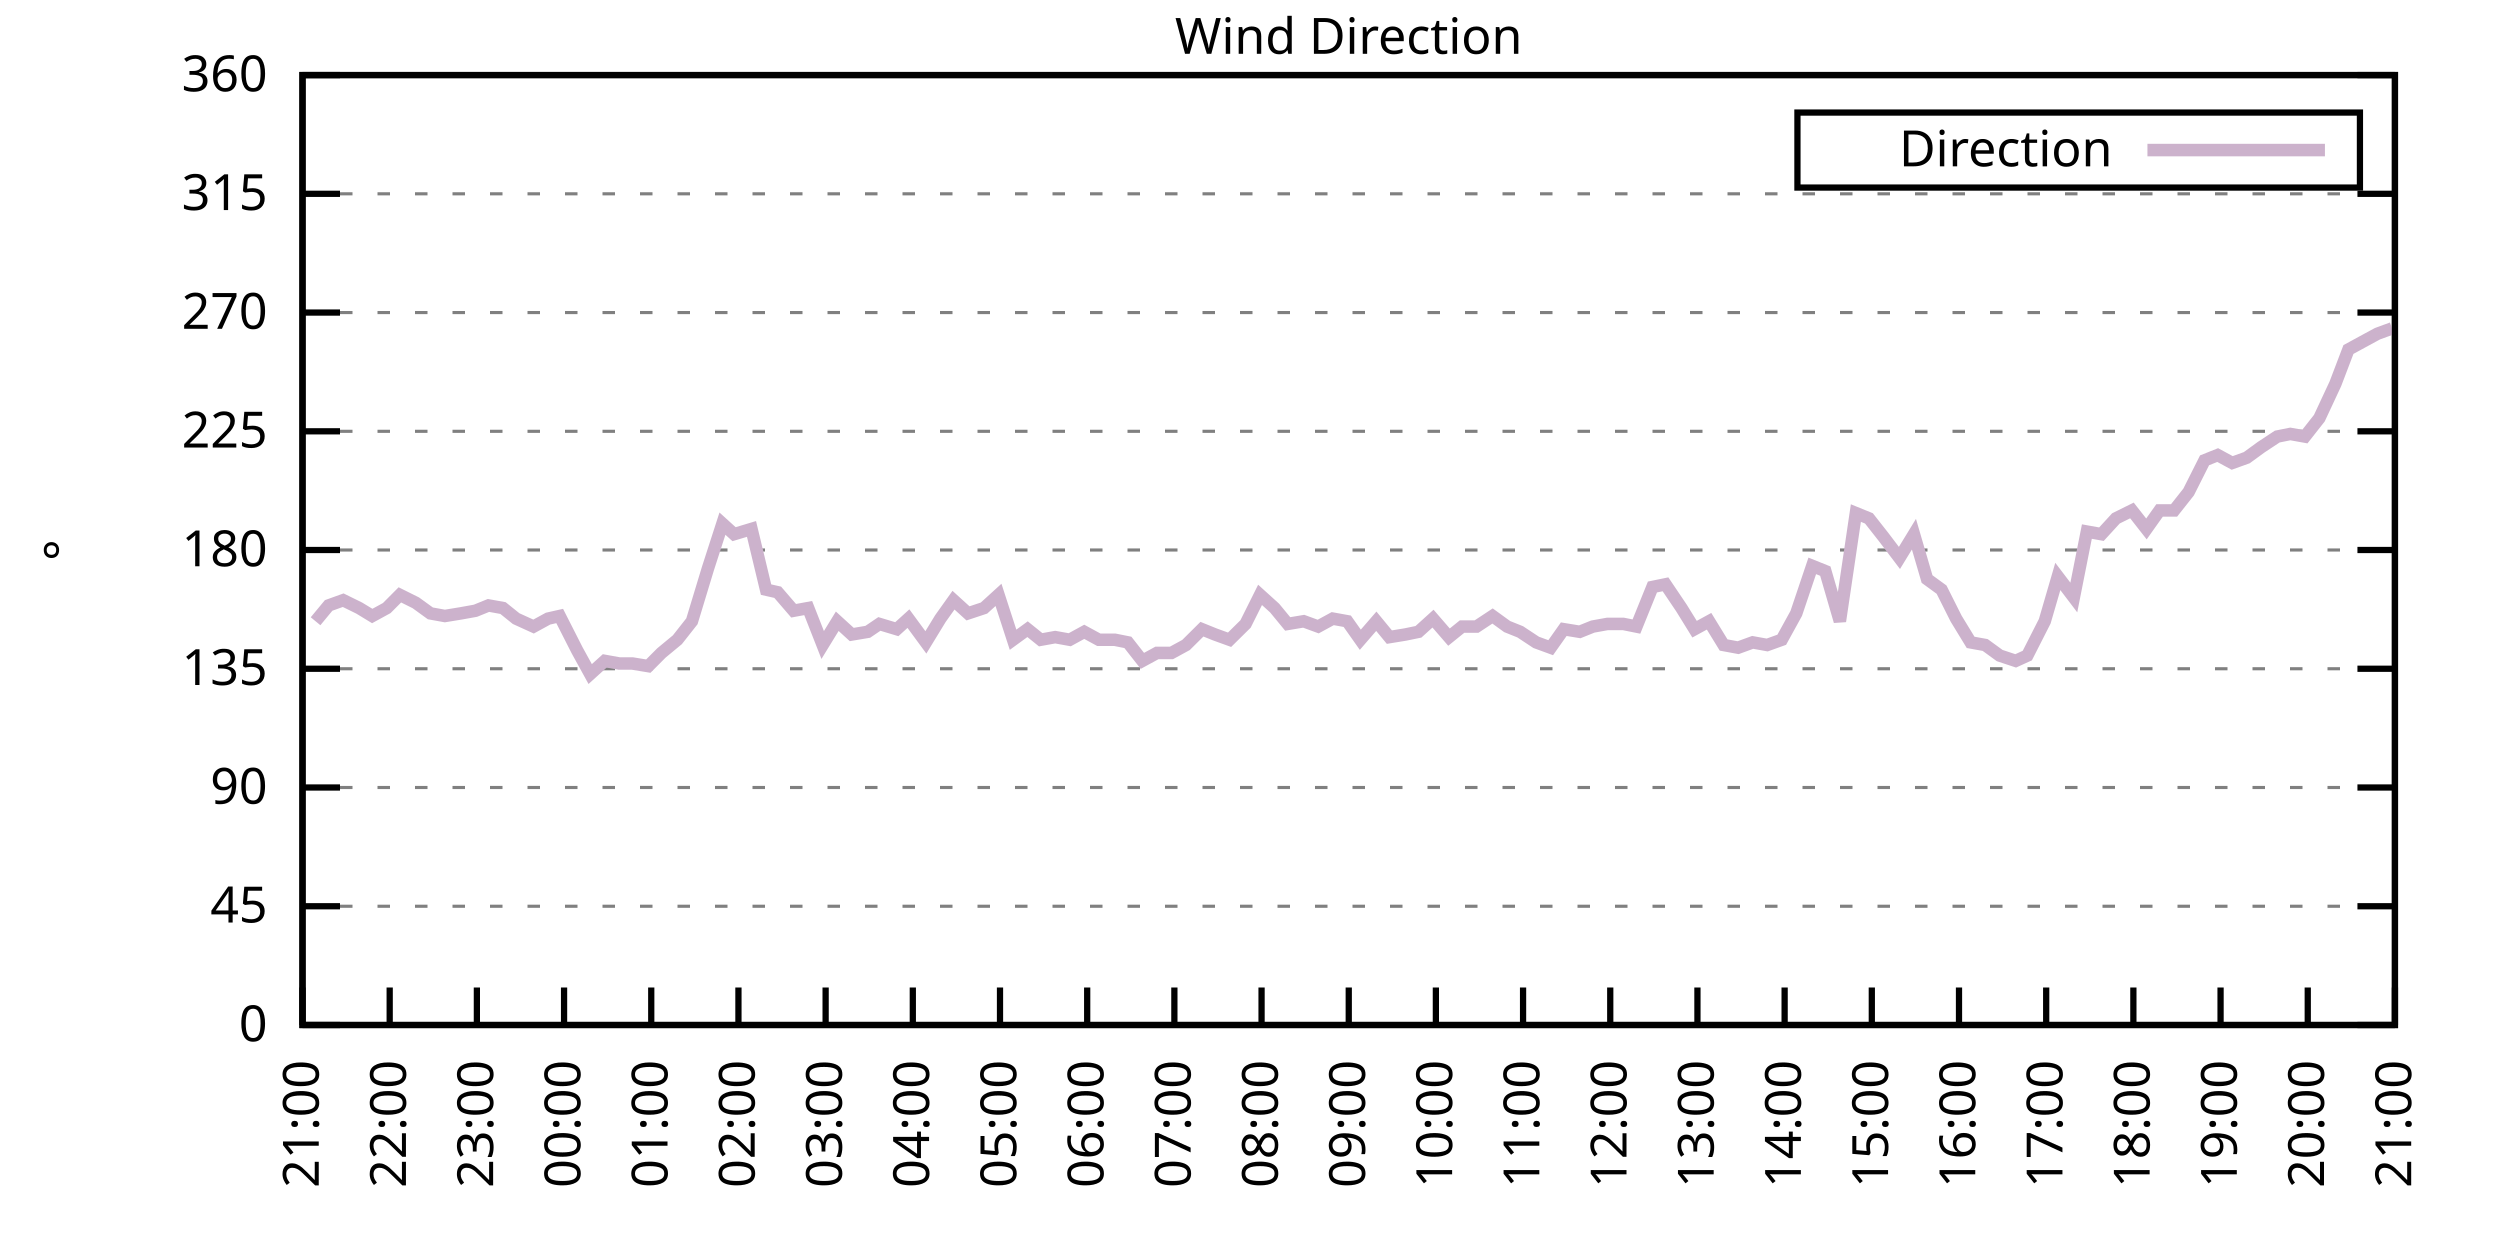
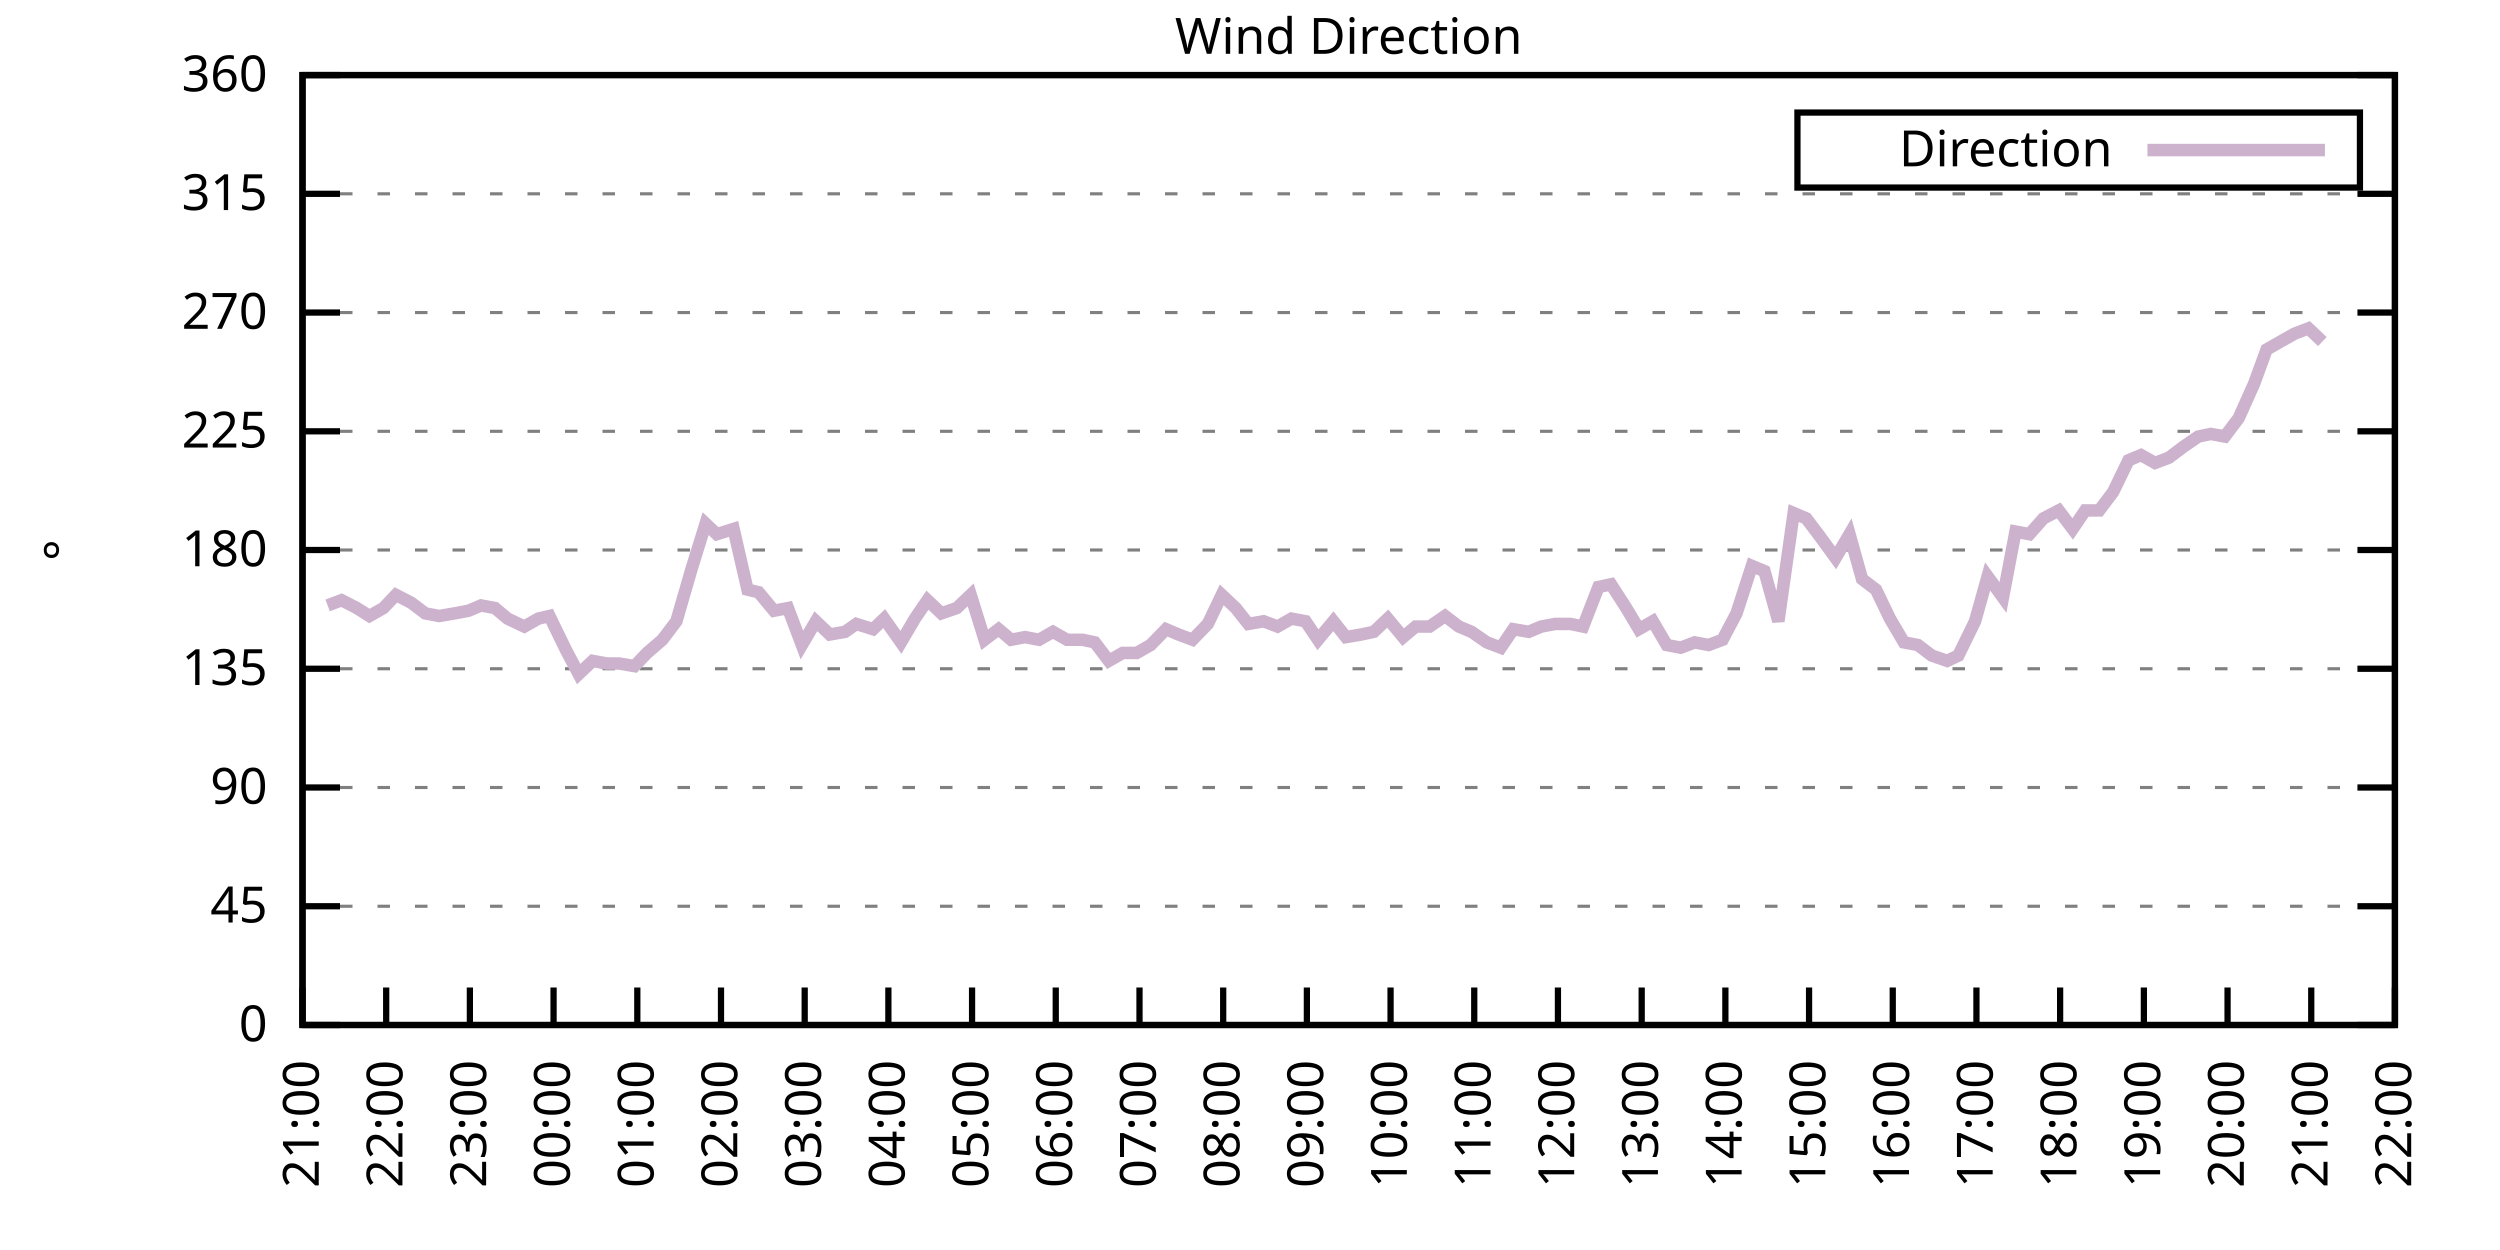
<svg xmlns="http://www.w3.org/2000/svg" xmlns:xlink="http://www.w3.org/1999/xlink" width="400" height="200" viewBox="0 0 400 200">
  <g id="gnuplot_canvas">
    <rect x="0" y="0" width="400" height="200" fill="none" />
    <defs>
      <circle id="gpDot" r="0.5" stroke-width="0.5" stroke="currentColor" />
      <path id="gpPt0" stroke-width="0.333" stroke="currentColor" d="M-1,0 h2 M0,-1 v2" />
      <path id="gpPt1" stroke-width="0.333" stroke="currentColor" d="M-1,-1 L1,1 M1,-1 L-1,1" />
      <path id="gpPt2" stroke-width="0.333" stroke="currentColor" d="M-1,0 L1,0 M0,-1 L0,1 M-1,-1 L1,1 M-1,1 L1,-1" />
      <rect id="gpPt3" stroke-width="0.333" stroke="currentColor" x="-1" y="-1" width="2" height="2" />
      <rect id="gpPt4" stroke-width="0.333" stroke="currentColor" fill="currentColor" x="-1" y="-1" width="2" height="2" />
      <circle id="gpPt5" stroke-width="0.333" stroke="currentColor" cx="0" cy="0" r="1" />
      <use xlink:href="#gpPt5" id="gpPt6" fill="currentColor" stroke="none" />
      <path id="gpPt7" stroke-width="0.333" stroke="currentColor" d="M0,-1.33 L-1.33,0.67 L1.33,0.67 z" />
      <use xlink:href="#gpPt7" id="gpPt8" fill="currentColor" stroke="none" />
      <use xlink:href="#gpPt7" id="gpPt9" stroke="currentColor" transform="rotate(180)" />
      <use xlink:href="#gpPt9" id="gpPt10" fill="currentColor" stroke="none" />
      <use xlink:href="#gpPt3" id="gpPt11" stroke="currentColor" transform="rotate(45)" />
      <use xlink:href="#gpPt11" id="gpPt12" fill="currentColor" stroke="none" />
      <path id="gpPt13" stroke-width="0.333" stroke="currentColor" d="M0,1.330 L1.265,0.411 L0.782,-1.067 L-0.782,-1.076 L-1.265,0.411 z" />
      <use xlink:href="#gpPt13" id="gpPt14" fill="currentColor" stroke="none" />
      <filter id="textbox" filterUnits="objectBoundingBox" x="0" y="0" height="1" width="1">
        <feFlood flood-color="white" flood-opacity="1" result="bgnd" />
        <feComposite in="SourceGraphic" in2="bgnd" operator="atop" />
      </filter>
      <filter id="greybox" filterUnits="objectBoundingBox" x="0" y="0" height="1" width="1">
        <feFlood flood-color="lightgrey" flood-opacity="1" result="grey" />
        <feComposite in="SourceGraphic" in2="grey" operator="atop" />
      </filter>
    </defs>
    <g fill="none" color="white" stroke="currentColor" stroke-width="1.00" stroke-linecap="butt" stroke-linejoin="miter">
</g>
    <g fill="none" color="black" stroke="currentColor" stroke-width="1.00" stroke-linecap="butt" stroke-linejoin="miter">
      <g stroke="none" shape-rendering="crispEdges">
        <polygon fill="rgb(255, 255, 255)" points="48.40,164.00 383.18,164.00 383.18,12.02 48.40,12.02 " />
      </g>
    </g>
    <g fill="none" color="black" stroke="currentColor" stroke-width="1.00" stroke-linecap="butt" stroke-linejoin="miter">
</g>
    <g fill="none" color="black" stroke="black" stroke-width="0.50" stroke-linecap="butt" stroke-linejoin="miter">
</g>
    <g fill="none" color="gray" stroke="currentColor" stroke-width="0.50" stroke-linecap="butt" stroke-linejoin="miter">
      <path stroke="gray" stroke-dasharray="2,4" class="gridline" d="M48.40,164.00 L383.19,164.00  " />
    </g>
    <g fill="none" color="gray" stroke="gray" stroke-width="1.00" stroke-linecap="butt" stroke-linejoin="miter">
</g>
    <g fill="none" color="black" stroke="currentColor" stroke-width="1.00" stroke-linecap="butt" stroke-linejoin="miter">
      <path stroke="black" d="M48.40,164.00 L54.40,164.00 M383.19,164.00 L377.19,164.00  " />
      <g transform="translate(42.80,166.60)" stroke="none" fill="black" font-family="Sans" font-size="8.00" text-anchor="end">
        <text>
          <tspan font-family="Sans"> 0</tspan>
        </text>
      </g>
    </g>
    <g fill="none" color="black" stroke="currentColor" stroke-width="1.00" stroke-linecap="butt" stroke-linejoin="miter">
</g>
    <g fill="none" color="black" stroke="black" stroke-width="0.50" stroke-linecap="butt" stroke-linejoin="miter">
</g>
    <g fill="none" color="gray" stroke="currentColor" stroke-width="0.50" stroke-linecap="butt" stroke-linejoin="miter">
      <path stroke="gray" stroke-dasharray="2,4" class="gridline" d="M48.40,145.00 L383.19,145.00  " />
    </g>
    <g fill="none" color="gray" stroke="gray" stroke-width="1.00" stroke-linecap="butt" stroke-linejoin="miter">
</g>
    <g fill="none" color="black" stroke="currentColor" stroke-width="1.00" stroke-linecap="butt" stroke-linejoin="miter">
      <path stroke="black" d="M48.40,145.00 L54.40,145.00 M383.19,145.00 L377.19,145.00  " />
      <g transform="translate(42.80,147.60)" stroke="none" fill="black" font-family="Sans" font-size="8.00" text-anchor="end">
        <text>
          <tspan font-family="Sans"> 45</tspan>
        </text>
      </g>
    </g>
    <g fill="none" color="black" stroke="currentColor" stroke-width="1.00" stroke-linecap="butt" stroke-linejoin="miter">
</g>
    <g fill="none" color="black" stroke="black" stroke-width="0.50" stroke-linecap="butt" stroke-linejoin="miter">
</g>
    <g fill="none" color="gray" stroke="currentColor" stroke-width="0.50" stroke-linecap="butt" stroke-linejoin="miter">
      <path stroke="gray" stroke-dasharray="2,4" class="gridline" d="M48.40,126.00 L383.19,126.00  " />
    </g>
    <g fill="none" color="gray" stroke="gray" stroke-width="1.00" stroke-linecap="butt" stroke-linejoin="miter">
</g>
    <g fill="none" color="black" stroke="currentColor" stroke-width="1.00" stroke-linecap="butt" stroke-linejoin="miter">
      <path stroke="black" d="M48.40,126.00 L54.40,126.00 M383.19,126.00 L377.19,126.00  " />
      <g transform="translate(42.80,128.60)" stroke="none" fill="black" font-family="Sans" font-size="8.00" text-anchor="end">
        <text>
          <tspan font-family="Sans"> 90</tspan>
        </text>
      </g>
    </g>
    <g fill="none" color="black" stroke="currentColor" stroke-width="1.00" stroke-linecap="butt" stroke-linejoin="miter">
</g>
    <g fill="none" color="black" stroke="black" stroke-width="0.50" stroke-linecap="butt" stroke-linejoin="miter">
</g>
    <g fill="none" color="gray" stroke="currentColor" stroke-width="0.50" stroke-linecap="butt" stroke-linejoin="miter">
      <path stroke="gray" stroke-dasharray="2,4" class="gridline" d="M48.40,107.00 L383.19,107.00  " />
    </g>
    <g fill="none" color="gray" stroke="gray" stroke-width="1.00" stroke-linecap="butt" stroke-linejoin="miter">
</g>
    <g fill="none" color="black" stroke="currentColor" stroke-width="1.00" stroke-linecap="butt" stroke-linejoin="miter">
      <path stroke="black" d="M48.40,107.00 L54.40,107.00 M383.19,107.00 L377.19,107.00  " />
      <g transform="translate(42.80,109.60)" stroke="none" fill="black" font-family="Sans" font-size="8.00" text-anchor="end">
        <text>
          <tspan font-family="Sans"> 135</tspan>
        </text>
      </g>
    </g>
    <g fill="none" color="black" stroke="currentColor" stroke-width="1.00" stroke-linecap="butt" stroke-linejoin="miter">
</g>
    <g fill="none" color="black" stroke="black" stroke-width="0.50" stroke-linecap="butt" stroke-linejoin="miter">
</g>
    <g fill="none" color="gray" stroke="currentColor" stroke-width="0.50" stroke-linecap="butt" stroke-linejoin="miter">
      <path stroke="gray" stroke-dasharray="2,4" class="gridline" d="M48.40,88.00 L383.19,88.00  " />
    </g>
    <g fill="none" color="gray" stroke="gray" stroke-width="1.00" stroke-linecap="butt" stroke-linejoin="miter">
</g>
    <g fill="none" color="black" stroke="currentColor" stroke-width="1.00" stroke-linecap="butt" stroke-linejoin="miter">
      <path stroke="black" d="M48.40,88.00 L54.40,88.00 M383.19,88.00 L377.19,88.00  " />
      <g transform="translate(42.80,90.60)" stroke="none" fill="black" font-family="Sans" font-size="8.00" text-anchor="end">
        <text>
          <tspan font-family="Sans"> 180</tspan>
        </text>
      </g>
    </g>
    <g fill="none" color="black" stroke="currentColor" stroke-width="1.00" stroke-linecap="butt" stroke-linejoin="miter">
</g>
    <g fill="none" color="black" stroke="black" stroke-width="0.50" stroke-linecap="butt" stroke-linejoin="miter">
</g>
    <g fill="none" color="gray" stroke="currentColor" stroke-width="0.50" stroke-linecap="butt" stroke-linejoin="miter">
      <path stroke="gray" stroke-dasharray="2,4" class="gridline" d="M48.40,69.01 L383.19,69.01  " />
    </g>
    <g fill="none" color="gray" stroke="gray" stroke-width="1.00" stroke-linecap="butt" stroke-linejoin="miter">
</g>
    <g fill="none" color="black" stroke="currentColor" stroke-width="1.00" stroke-linecap="butt" stroke-linejoin="miter">
      <path stroke="black" d="M48.40,69.01 L54.40,69.01 M383.19,69.01 L377.19,69.01  " />
      <g transform="translate(42.80,71.61)" stroke="none" fill="black" font-family="Sans" font-size="8.00" text-anchor="end">
        <text>
          <tspan font-family="Sans"> 225</tspan>
        </text>
      </g>
    </g>
    <g fill="none" color="black" stroke="currentColor" stroke-width="1.00" stroke-linecap="butt" stroke-linejoin="miter">
</g>
    <g fill="none" color="black" stroke="black" stroke-width="0.50" stroke-linecap="butt" stroke-linejoin="miter">
</g>
    <g fill="none" color="gray" stroke="currentColor" stroke-width="0.50" stroke-linecap="butt" stroke-linejoin="miter">
      <path stroke="gray" stroke-dasharray="2,4" class="gridline" d="M48.40,50.01 L383.19,50.01  " />
    </g>
    <g fill="none" color="gray" stroke="gray" stroke-width="1.00" stroke-linecap="butt" stroke-linejoin="miter">
</g>
    <g fill="none" color="black" stroke="currentColor" stroke-width="1.00" stroke-linecap="butt" stroke-linejoin="miter">
      <path stroke="black" d="M48.40,50.01 L54.40,50.01 M383.19,50.01 L377.19,50.01  " />
      <g transform="translate(42.80,52.61)" stroke="none" fill="black" font-family="Sans" font-size="8.00" text-anchor="end">
        <text>
          <tspan font-family="Sans"> 270</tspan>
        </text>
      </g>
    </g>
    <g fill="none" color="black" stroke="currentColor" stroke-width="1.00" stroke-linecap="butt" stroke-linejoin="miter">
</g>
    <g fill="none" color="black" stroke="black" stroke-width="0.50" stroke-linecap="butt" stroke-linejoin="miter">
</g>
    <g fill="none" color="gray" stroke="currentColor" stroke-width="0.50" stroke-linecap="butt" stroke-linejoin="miter">
      <path stroke="gray" stroke-dasharray="2,4" class="gridline" d="M48.40,31.01 L383.19,31.01  " />
    </g>
    <g fill="none" color="gray" stroke="gray" stroke-width="1.00" stroke-linecap="butt" stroke-linejoin="miter">
</g>
    <g fill="none" color="black" stroke="currentColor" stroke-width="1.00" stroke-linecap="butt" stroke-linejoin="miter">
      <path stroke="black" d="M48.40,31.01 L54.40,31.01 M383.19,31.01 L377.19,31.01  " />
      <g transform="translate(42.80,33.61)" stroke="none" fill="black" font-family="Sans" font-size="8.00" text-anchor="end">
        <text>
          <tspan font-family="Sans"> 315</tspan>
        </text>
      </g>
    </g>
    <g fill="none" color="black" stroke="currentColor" stroke-width="1.00" stroke-linecap="butt" stroke-linejoin="miter">
</g>
    <g fill="none" color="black" stroke="black" stroke-width="0.50" stroke-linecap="butt" stroke-linejoin="miter">
</g>
    <g fill="none" color="gray" stroke="currentColor" stroke-width="0.50" stroke-linecap="butt" stroke-linejoin="miter">
      <path stroke="gray" stroke-dasharray="2,4" class="gridline" d="M48.40,12.01 L383.19,12.01  " />
    </g>
    <g fill="none" color="gray" stroke="gray" stroke-width="1.00" stroke-linecap="butt" stroke-linejoin="miter">
</g>
    <g fill="none" color="black" stroke="currentColor" stroke-width="1.00" stroke-linecap="butt" stroke-linejoin="miter">
      <path stroke="black" d="M48.40,12.01 L54.40,12.01 M383.19,12.01 L377.19,12.01  " />
      <g transform="translate(42.80,14.61)" stroke="none" fill="black" font-family="Sans" font-size="8.00" text-anchor="end">
        <text>
          <tspan font-family="Sans"> 360</tspan>
        </text>
      </g>
    </g>
    <g fill="none" color="black" stroke="currentColor" stroke-width="1.00" stroke-linecap="butt" stroke-linejoin="miter">
      <path stroke="black" d="M48.40,164.00 L48.40,158.00  " />
      <g transform="translate(51.00,169.60) rotate(270.00)" stroke="none" fill="black" font-family="Sans" font-size="8.00" text-anchor="end">
        <text>
          <tspan font-family="Sans">21:00</tspan>
        </text>
      </g>
    </g>
    <g fill="none" color="black" stroke="currentColor" stroke-width="1.00" stroke-linecap="butt" stroke-linejoin="miter">
-       <path stroke="black" d="M62.35,164.00 L62.35,158.00  " />
-       <g transform="translate(64.95,169.60) rotate(270.00)" stroke="none" fill="black" font-family="Sans" font-size="8.00" text-anchor="end">
+       <path stroke="black" d="M61.79,164.00 L61.79,158.00  " />
+       <g transform="translate(64.39,169.60) rotate(270.00)" stroke="none" fill="black" font-family="Sans" font-size="8.00" text-anchor="end">
        <text>
          <tspan font-family="Sans">22:00</tspan>
        </text>
      </g>
    </g>
    <g fill="none" color="black" stroke="currentColor" stroke-width="1.00" stroke-linecap="butt" stroke-linejoin="miter">
-       <path stroke="black" d="M76.30,164.00 L76.30,158.00  " />
-       <g transform="translate(78.90,169.60) rotate(270.00)" stroke="none" fill="black" font-family="Sans" font-size="8.00" text-anchor="end">
+       <path stroke="black" d="M75.18,164.00 L75.18,158.00  " />
+       <g transform="translate(77.78,169.60) rotate(270.00)" stroke="none" fill="black" font-family="Sans" font-size="8.00" text-anchor="end">
        <text>
          <tspan font-family="Sans">23:00</tspan>
        </text>
      </g>
    </g>
    <g fill="none" color="black" stroke="currentColor" stroke-width="1.00" stroke-linecap="butt" stroke-linejoin="miter">
-       <path stroke="black" d="M90.25,164.00 L90.25,158.00  " />
-       <g transform="translate(92.85,169.60) rotate(270.00)" stroke="none" fill="black" font-family="Sans" font-size="8.00" text-anchor="end">
+       <path stroke="black" d="M88.57,164.00 L88.57,158.00  " />
+       <g transform="translate(91.17,169.60) rotate(270.00)" stroke="none" fill="black" font-family="Sans" font-size="8.00" text-anchor="end">
        <text>
          <tspan font-family="Sans">00:00</tspan>
        </text>
      </g>
    </g>
    <g fill="none" color="black" stroke="currentColor" stroke-width="1.00" stroke-linecap="butt" stroke-linejoin="miter">
-       <path stroke="black" d="M104.20,164.00 L104.20,158.00  " />
-       <g transform="translate(106.80,169.60) rotate(270.00)" stroke="none" fill="black" font-family="Sans" font-size="8.00" text-anchor="end">
+       <path stroke="black" d="M101.97,164.00 L101.97,158.00  " />
+       <g transform="translate(104.57,169.60) rotate(270.00)" stroke="none" fill="black" font-family="Sans" font-size="8.00" text-anchor="end">
        <text>
          <tspan font-family="Sans">01:00</tspan>
        </text>
      </g>
    </g>
    <g fill="none" color="black" stroke="currentColor" stroke-width="1.00" stroke-linecap="butt" stroke-linejoin="miter">
-       <path stroke="black" d="M118.15,164.00 L118.15,158.00  " />
-       <g transform="translate(120.75,169.60) rotate(270.00)" stroke="none" fill="black" font-family="Sans" font-size="8.00" text-anchor="end">
+       <path stroke="black" d="M115.36,164.00 L115.36,158.00  " />
+       <g transform="translate(117.96,169.60) rotate(270.00)" stroke="none" fill="black" font-family="Sans" font-size="8.00" text-anchor="end">
        <text>
          <tspan font-family="Sans">02:00</tspan>
        </text>
      </g>
    </g>
    <g fill="none" color="black" stroke="currentColor" stroke-width="1.00" stroke-linecap="butt" stroke-linejoin="miter">
-       <path stroke="black" d="M132.10,164.00 L132.10,158.00  " />
-       <g transform="translate(134.70,169.60) rotate(270.00)" stroke="none" fill="black" font-family="Sans" font-size="8.00" text-anchor="end">
+       <path stroke="black" d="M128.75,164.00 L128.75,158.00  " />
+       <g transform="translate(131.35,169.60) rotate(270.00)" stroke="none" fill="black" font-family="Sans" font-size="8.00" text-anchor="end">
        <text>
          <tspan font-family="Sans">03:00</tspan>
        </text>
      </g>
    </g>
    <g fill="none" color="black" stroke="currentColor" stroke-width="1.00" stroke-linecap="butt" stroke-linejoin="miter">
-       <path stroke="black" d="M146.05,164.00 L146.05,158.00  " />
-       <g transform="translate(148.65,169.60) rotate(270.00)" stroke="none" fill="black" font-family="Sans" font-size="8.00" text-anchor="end">
+       <path stroke="black" d="M142.14,164.00 L142.14,158.00  " />
+       <g transform="translate(144.74,169.60) rotate(270.00)" stroke="none" fill="black" font-family="Sans" font-size="8.00" text-anchor="end">
        <text>
          <tspan font-family="Sans">04:00</tspan>
        </text>
      </g>
    </g>
    <g fill="none" color="black" stroke="currentColor" stroke-width="1.00" stroke-linecap="butt" stroke-linejoin="miter">
-       <path stroke="black" d="M160.00,164.00 L160.00,158.00  " />
-       <g transform="translate(162.60,169.60) rotate(270.00)" stroke="none" fill="black" font-family="Sans" font-size="8.00" text-anchor="end">
+       <path stroke="black" d="M155.53,164.00 L155.53,158.00  " />
+       <g transform="translate(158.13,169.60) rotate(270.00)" stroke="none" fill="black" font-family="Sans" font-size="8.00" text-anchor="end">
        <text>
          <tspan font-family="Sans">05:00</tspan>
        </text>
      </g>
    </g>
    <g fill="none" color="black" stroke="currentColor" stroke-width="1.00" stroke-linecap="butt" stroke-linejoin="miter">
-       <path stroke="black" d="M173.95,164.00 L173.95,158.00  " />
-       <g transform="translate(176.55,169.60) rotate(270.00)" stroke="none" fill="black" font-family="Sans" font-size="8.00" text-anchor="end">
+       <path stroke="black" d="M168.92,164.00 L168.92,158.00  " />
+       <g transform="translate(171.52,169.60) rotate(270.00)" stroke="none" fill="black" font-family="Sans" font-size="8.00" text-anchor="end">
        <text>
          <tspan font-family="Sans">06:00</tspan>
        </text>
      </g>
    </g>
    <g fill="none" color="black" stroke="currentColor" stroke-width="1.00" stroke-linecap="butt" stroke-linejoin="miter">
-       <path stroke="black" d="M187.90,164.00 L187.90,158.00  " />
-       <g transform="translate(190.50,169.60) rotate(270.00)" stroke="none" fill="black" font-family="Sans" font-size="8.00" text-anchor="end">
+       <path stroke="black" d="M182.32,164.00 L182.32,158.00  " />
+       <g transform="translate(184.92,169.60) rotate(270.00)" stroke="none" fill="black" font-family="Sans" font-size="8.00" text-anchor="end">
        <text>
          <tspan font-family="Sans">07:00</tspan>
        </text>
      </g>
    </g>
    <g fill="none" color="black" stroke="currentColor" stroke-width="1.00" stroke-linecap="butt" stroke-linejoin="miter">
-       <path stroke="black" d="M201.85,164.00 L201.85,158.00  " />
-       <g transform="translate(204.45,169.60) rotate(270.00)" stroke="none" fill="black" font-family="Sans" font-size="8.00" text-anchor="end">
+       <path stroke="black" d="M195.71,164.00 L195.71,158.00  " />
+       <g transform="translate(198.31,169.60) rotate(270.00)" stroke="none" fill="black" font-family="Sans" font-size="8.00" text-anchor="end">
        <text>
          <tspan font-family="Sans">08:00</tspan>
        </text>
      </g>
    </g>
    <g fill="none" color="black" stroke="currentColor" stroke-width="1.00" stroke-linecap="butt" stroke-linejoin="miter">
-       <path stroke="black" d="M215.80,164.00 L215.80,158.00  " />
-       <g transform="translate(218.40,169.60) rotate(270.00)" stroke="none" fill="black" font-family="Sans" font-size="8.00" text-anchor="end">
+       <path stroke="black" d="M209.10,164.00 L209.10,158.00  " />
+       <g transform="translate(211.70,169.60) rotate(270.00)" stroke="none" fill="black" font-family="Sans" font-size="8.00" text-anchor="end">
        <text>
          <tspan font-family="Sans">09:00</tspan>
        </text>
      </g>
    </g>
    <g fill="none" color="black" stroke="currentColor" stroke-width="1.00" stroke-linecap="butt" stroke-linejoin="miter">
-       <path stroke="black" d="M229.74,164.00 L229.74,158.00  " />
-       <g transform="translate(232.34,169.60) rotate(270.00)" stroke="none" fill="black" font-family="Sans" font-size="8.00" text-anchor="end">
+       <path stroke="black" d="M222.49,164.00 L222.49,158.00  " />
+       <g transform="translate(225.09,169.60) rotate(270.00)" stroke="none" fill="black" font-family="Sans" font-size="8.00" text-anchor="end">
        <text>
          <tspan font-family="Sans">10:00</tspan>
        </text>
      </g>
    </g>
    <g fill="none" color="black" stroke="currentColor" stroke-width="1.00" stroke-linecap="butt" stroke-linejoin="miter">
-       <path stroke="black" d="M243.69,164.00 L243.69,158.00  " />
-       <g transform="translate(246.29,169.60) rotate(270.00)" stroke="none" fill="black" font-family="Sans" font-size="8.00" text-anchor="end">
+       <path stroke="black" d="M235.88,164.00 L235.88,158.00  " />
+       <g transform="translate(238.48,169.60) rotate(270.00)" stroke="none" fill="black" font-family="Sans" font-size="8.00" text-anchor="end">
        <text>
          <tspan font-family="Sans">11:00</tspan>
        </text>
      </g>
    </g>
    <g fill="none" color="black" stroke="currentColor" stroke-width="1.00" stroke-linecap="butt" stroke-linejoin="miter">
-       <path stroke="black" d="M257.64,164.00 L257.64,158.00  " />
-       <g transform="translate(260.24,169.60) rotate(270.00)" stroke="none" fill="black" font-family="Sans" font-size="8.00" text-anchor="end">
+       <path stroke="black" d="M249.27,164.00 L249.27,158.00  " />
+       <g transform="translate(251.87,169.60) rotate(270.00)" stroke="none" fill="black" font-family="Sans" font-size="8.00" text-anchor="end">
        <text>
          <tspan font-family="Sans">12:00</tspan>
        </text>
      </g>
    </g>
    <g fill="none" color="black" stroke="currentColor" stroke-width="1.00" stroke-linecap="butt" stroke-linejoin="miter">
-       <path stroke="black" d="M271.59,164.00 L271.59,158.00  " />
-       <g transform="translate(274.19,169.60) rotate(270.00)" stroke="none" fill="black" font-family="Sans" font-size="8.00" text-anchor="end">
+       <path stroke="black" d="M262.67,164.00 L262.67,158.00  " />
+       <g transform="translate(265.27,169.60) rotate(270.00)" stroke="none" fill="black" font-family="Sans" font-size="8.00" text-anchor="end">
        <text>
          <tspan font-family="Sans">13:00</tspan>
        </text>
      </g>
    </g>
    <g fill="none" color="black" stroke="currentColor" stroke-width="1.00" stroke-linecap="butt" stroke-linejoin="miter">
-       <path stroke="black" d="M285.54,164.00 L285.54,158.00  " />
-       <g transform="translate(288.14,169.60) rotate(270.00)" stroke="none" fill="black" font-family="Sans" font-size="8.00" text-anchor="end">
+       <path stroke="black" d="M276.06,164.00 L276.06,158.00  " />
+       <g transform="translate(278.66,169.60) rotate(270.00)" stroke="none" fill="black" font-family="Sans" font-size="8.00" text-anchor="end">
        <text>
          <tspan font-family="Sans">14:00</tspan>
        </text>
      </g>
    </g>
    <g fill="none" color="black" stroke="currentColor" stroke-width="1.00" stroke-linecap="butt" stroke-linejoin="miter">
-       <path stroke="black" d="M299.49,164.00 L299.49,158.00  " />
-       <g transform="translate(302.09,169.60) rotate(270.00)" stroke="none" fill="black" font-family="Sans" font-size="8.00" text-anchor="end">
+       <path stroke="black" d="M289.45,164.00 L289.45,158.00  " />
+       <g transform="translate(292.05,169.60) rotate(270.00)" stroke="none" fill="black" font-family="Sans" font-size="8.00" text-anchor="end">
        <text>
          <tspan font-family="Sans">15:00</tspan>
        </text>
      </g>
    </g>
    <g fill="none" color="black" stroke="currentColor" stroke-width="1.00" stroke-linecap="butt" stroke-linejoin="miter">
-       <path stroke="black" d="M313.44,164.00 L313.44,158.00  " />
-       <g transform="translate(316.04,169.60) rotate(270.00)" stroke="none" fill="black" font-family="Sans" font-size="8.00" text-anchor="end">
+       <path stroke="black" d="M302.84,164.00 L302.84,158.00  " />
+       <g transform="translate(305.44,169.60) rotate(270.00)" stroke="none" fill="black" font-family="Sans" font-size="8.00" text-anchor="end">
        <text>
          <tspan font-family="Sans">16:00</tspan>
        </text>
      </g>
    </g>
    <g fill="none" color="black" stroke="currentColor" stroke-width="1.00" stroke-linecap="butt" stroke-linejoin="miter">
-       <path stroke="black" d="M327.39,164.00 L327.39,158.00  " />
-       <g transform="translate(329.99,169.60) rotate(270.00)" stroke="none" fill="black" font-family="Sans" font-size="8.00" text-anchor="end">
+       <path stroke="black" d="M316.23,164.00 L316.23,158.00  " />
+       <g transform="translate(318.83,169.60) rotate(270.00)" stroke="none" fill="black" font-family="Sans" font-size="8.00" text-anchor="end">
        <text>
          <tspan font-family="Sans">17:00</tspan>
        </text>
      </g>
    </g>
    <g fill="none" color="black" stroke="currentColor" stroke-width="1.00" stroke-linecap="butt" stroke-linejoin="miter">
-       <path stroke="black" d="M341.34,164.00 L341.34,158.00  " />
-       <g transform="translate(343.94,169.60) rotate(270.00)" stroke="none" fill="black" font-family="Sans" font-size="8.00" text-anchor="end">
+       <path stroke="black" d="M329.62,164.00 L329.62,158.00  " />
+       <g transform="translate(332.22,169.60) rotate(270.00)" stroke="none" fill="black" font-family="Sans" font-size="8.00" text-anchor="end">
        <text>
          <tspan font-family="Sans">18:00</tspan>
        </text>
      </g>
    </g>
    <g fill="none" color="black" stroke="currentColor" stroke-width="1.00" stroke-linecap="butt" stroke-linejoin="miter">
-       <path stroke="black" d="M355.29,164.00 L355.29,158.00  " />
-       <g transform="translate(357.89,169.60) rotate(270.00)" stroke="none" fill="black" font-family="Sans" font-size="8.00" text-anchor="end">
+       <path stroke="black" d="M343.02,164.00 L343.02,158.00  " />
+       <g transform="translate(345.62,169.60) rotate(270.00)" stroke="none" fill="black" font-family="Sans" font-size="8.00" text-anchor="end">
        <text>
          <tspan font-family="Sans">19:00</tspan>
        </text>
      </g>
    </g>
    <g fill="none" color="black" stroke="currentColor" stroke-width="1.00" stroke-linecap="butt" stroke-linejoin="miter">
-       <path stroke="black" d="M369.24,164.00 L369.24,158.00  " />
-       <g transform="translate(371.84,169.60) rotate(270.00)" stroke="none" fill="black" font-family="Sans" font-size="8.00" text-anchor="end">
+       <path stroke="black" d="M356.41,164.00 L356.41,158.00  " />
+       <g transform="translate(359.01,169.60) rotate(270.00)" stroke="none" fill="black" font-family="Sans" font-size="8.00" text-anchor="end">
        <text>
          <tspan font-family="Sans">20:00</tspan>
+         </text>
+       </g>
+     </g>
+     <g fill="none" color="black" stroke="currentColor" stroke-width="1.00" stroke-linecap="butt" stroke-linejoin="miter">
+       <path stroke="black" d="M369.80,164.00 L369.80,158.00  " />
+       <g transform="translate(372.40,169.60) rotate(270.00)" stroke="none" fill="black" font-family="Sans" font-size="8.00" text-anchor="end">
+         <text>
+           <tspan font-family="Sans">21:00</tspan>
        </text>
      </g>
    </g>
    <g fill="none" color="black" stroke="currentColor" stroke-width="1.00" stroke-linecap="butt" stroke-linejoin="miter">
      <path stroke="black" d="M383.19,164.00 L383.19,158.00  " />
      <g transform="translate(385.79,169.60) rotate(270.00)" stroke="none" fill="black" font-family="Sans" font-size="8.00" text-anchor="end">
        <text>
-           <tspan font-family="Sans">21:00</tspan>
+           <tspan font-family="Sans">22:00</tspan>
        </text>
      </g>
    </g>
    <g fill="none" color="black" stroke="currentColor" stroke-width="1.00" stroke-linecap="butt" stroke-linejoin="miter">
</g>
    <g fill="none" color="black" stroke="currentColor" stroke-width="1.00" stroke-linecap="butt" stroke-linejoin="miter">
      <path stroke="black" d="M48.40,12.01 L48.40,164.00 L383.19,164.00 L383.19,12.01 L48.40,12.01 Z  " />
    </g>
    <g fill="none" color="black" stroke="currentColor" stroke-width="1.00" stroke-linecap="butt" stroke-linejoin="miter">
</g>
    <g fill="none" color="black" stroke="currentColor" stroke-width="1.00" stroke-linecap="butt" stroke-linejoin="miter">
      <path stroke="black" d="M287.59,30.01 L287.59,18.01 L377.59,18.01 L377.59,30.01 L287.59,30.01 Z  " />
    </g>
    <g id="Wind_direction_plot_1">
      <g fill="none" color="white" stroke="black" stroke-width="2.00" stroke-linecap="butt" stroke-linejoin="miter">
</g>
      <g fill="none" color="black" stroke="currentColor" stroke-width="2.00" stroke-linecap="butt" stroke-linejoin="miter">
        <g transform="translate(337.99,26.61)" stroke="none" fill="black" font-family="Sans" font-size="8.00" text-anchor="end">
          <text>
            <tspan font-family="Sans">Direction</tspan>
          </text>
        </g>
      </g>
      <g fill="none" color="black" stroke="currentColor" stroke-width="2.00" stroke-linecap="butt" stroke-linejoin="miter">
-         <path stroke="rgb(204, 178, 204)" d="M343.59,24.01 L371.99,24.01 M50.49,99.40 L52.58,96.87 L54.91,96.03 L57.47,97.29 L59.56,98.56 L61.88,97.29   L63.98,95.18 L66.53,96.45 L68.86,98.14 L71.18,98.56 L73.74,98.14 L76.07,97.72 L78.16,96.87 L80.48,97.29   L82.58,98.98 L85.37,100.25 L87.69,98.98 L89.55,98.56 L92.34,104.05 L94.43,107.85 L96.76,105.74 L99.08,106.16   L101.18,106.16 L103.73,106.58 L105.83,104.47 L108.38,102.36 L110.71,99.40 L113.27,90.96 L115.59,83.78 L117.45,85.47   L120.24,84.63 L122.57,94.34 L124.43,94.76 L126.98,97.72 L129.31,97.29 L131.63,103.20 L133.96,99.40 L136.28,101.52   L138.84,101.09 L140.70,99.83 L143.49,100.67 L145.35,98.98 L148.14,102.78 L150.46,98.98 L152.56,96.03 L154.88,98.14   L157.44,97.29 L159.76,95.18 L162.09,102.36 L164.41,100.67 L166.51,102.36 L168.83,101.94 L171.16,102.36 L173.48,101.09   L175.81,102.36 L178.36,102.36 L180.46,102.78 L182.78,105.74 L185.11,104.47 L187.43,104.47 L189.76,103.20 L192.31,100.67   L194.41,101.52 L196.73,102.36 L199.29,99.83 L201.61,95.18 L203.94,97.29 L206.03,99.83 L208.59,99.40 L210.91,100.25   L213.24,98.98 L215.56,99.40 L217.65,102.36 L220.21,99.40 L222.30,101.94 L224.86,101.52 L226.95,101.09 L229.28,98.98   L231.84,101.94 L233.93,100.25 L236.25,100.25 L238.81,98.56 L241.14,100.25 L243.23,101.09 L245.79,102.78 L248.11,103.63   L250.20,100.67 L252.76,101.09 L254.85,100.25 L257.18,99.83 L259.74,99.83 L261.83,100.25 L264.39,93.92 L266.48,93.49   L269.04,97.29 L271.13,100.67 L273.45,99.40 L275.78,103.20 L278.10,103.63 L280.43,102.78 L282.75,103.20 L285.08,102.36   L287.40,98.14 L289.96,90.54 L292.05,91.38 L294.38,99.40 L296.94,82.09 L299.03,82.94 L301.35,85.89 L303.91,89.27   L306.23,85.47 L308.33,92.65 L310.65,94.34 L312.98,98.98 L315.30,102.78 L317.63,103.20 L319.95,104.89 L322.51,105.74   L324.37,104.89 L327.16,99.40 L329.25,92.23 L331.81,95.60 L333.90,85.05 L336.23,85.47 L338.55,82.94 L341.11,81.67   L343.43,84.63 L345.53,81.67 L347.85,81.67 L350.18,78.72 L352.73,73.65 L354.83,72.81 L357.15,74.07 L359.48,73.23   L361.80,71.54 L364.36,69.85 L366.45,69.43 L368.78,69.85 L371.10,66.90 L373.66,61.41 L375.75,55.92 L378.08,54.65   L380.40,53.39 L382.73,52.54  " />
+         <path stroke="rgb(204, 178, 204)" d="M343.59,24.01 L371.99,24.01 M52.42,96.87 L54.65,96.03 L57.10,97.29 L59.11,98.56 L61.35,97.29 L63.35,95.18   L65.81,96.45 L68.04,98.14 L70.27,98.56 L72.73,98.14 L74.96,97.72 L76.97,96.87 L79.20,97.29 L81.21,98.98   L83.89,100.25 L86.12,98.98 L87.91,98.56 L90.58,104.05 L92.59,107.85 L94.82,105.74 L97.06,106.16 L99.06,106.16   L101.52,106.58 L103.53,104.47 L105.98,102.36 L108.22,99.40 L110.67,90.96 L112.90,83.78 L114.69,85.47 L117.37,84.63   L119.60,94.34 L121.38,94.76 L123.84,97.72 L126.07,97.29 L128.30,103.20 L130.54,99.40 L132.77,101.52 L135.22,101.09   L137.01,99.83 L139.69,100.67 L141.47,98.98 L144.15,102.78 L146.38,98.98 L148.39,96.03 L150.62,98.14 L153.08,97.29   L155.31,95.18 L157.54,102.36 L159.77,100.67 L161.78,102.36 L164.01,101.94 L166.25,102.36 L168.48,101.09 L170.71,102.36   L173.17,102.36 L175.17,102.78 L177.41,105.74 L179.64,104.47 L181.87,104.47 L184.10,103.20 L186.56,100.67 L188.57,101.52   L190.80,102.36 L193.25,99.83 L195.48,95.18 L197.72,97.29 L199.73,99.83 L202.18,99.40 L204.41,100.25 L206.64,98.98   L208.88,99.40 L210.88,102.36 L213.34,99.40 L215.35,101.94 L217.80,101.52 L219.81,101.09 L222.04,98.98 L224.50,101.94   L226.51,100.25 L228.74,100.25 L231.20,98.56 L233.43,100.25 L235.44,101.09 L237.89,102.78 L240.12,103.63 L242.13,100.67   L244.59,101.09 L246.60,100.25 L248.83,99.83 L251.28,99.83 L253.29,100.25 L255.75,93.92 L257.76,93.49 L260.21,97.29   L262.22,100.67 L264.45,99.40 L266.68,103.20 L268.92,103.63 L271.15,102.78 L273.38,103.20 L275.61,102.36 L277.84,98.14   L280.30,90.54 L282.31,91.38 L284.54,99.40 L286.99,82.09 L289.00,82.94 L291.23,85.89 L293.69,89.27 L295.92,85.47   L297.93,92.65 L300.16,94.34 L302.39,98.98 L304.63,102.78 L306.86,103.20 L309.09,104.89 L311.54,105.74 L313.33,104.89   L316.01,99.40 L318.02,92.23 L320.47,95.60 L322.48,85.05 L324.71,85.47 L326.95,82.94 L329.40,81.67 L331.63,84.63   L333.64,81.67 L335.87,81.67 L338.10,78.72 L340.56,73.65 L342.57,72.81 L344.80,74.07 L347.03,73.23 L349.26,71.54   L351.72,69.85 L353.73,69.43 L355.96,69.85 L358.19,66.90 L360.65,61.41 L362.66,55.92 L364.89,54.65 L367.12,53.39   L369.35,52.54 L371.58,54.65  " />
      </g>
    </g>
    <g fill="none" color="black" stroke="currentColor" stroke-width="2.00" stroke-linecap="butt" stroke-linejoin="miter">
</g>
    <g fill="none" color="black" stroke="black" stroke-width="1.00" stroke-linecap="butt" stroke-linejoin="miter">
</g>
    <g fill="none" color="black" stroke="currentColor" stroke-width="1.00" stroke-linecap="butt" stroke-linejoin="miter">
      <path stroke="black" d="M48.40,12.01 L48.40,164.00 L383.19,164.00 L383.19,12.01 L48.40,12.01 Z  " />
      <g transform="translate(12.80,88.01) rotate(270.00)" stroke="none" fill="black" font-family="Sans" font-size="8.00" text-anchor="middle">
        <text>
          <tspan font-family="Sans">°</tspan>
        </text>
      </g>
    </g>
    <g fill="none" color="black" stroke="currentColor" stroke-width="1.00" stroke-linecap="butt" stroke-linejoin="miter">
</g>
    <g fill="none" color="black" stroke="currentColor" stroke-width="1.00" stroke-linecap="butt" stroke-linejoin="miter">
      <g transform="translate(215.79,8.61)" stroke="none" fill="black" font-family="Sans" font-size="8.00" text-anchor="middle">
        <text>
          <tspan font-family="Sans">Wind Direction</tspan>
        </text>
      </g>
    </g>
    <g fill="none" color="black" stroke="currentColor" stroke-width="1.00" stroke-linecap="butt" stroke-linejoin="miter">
</g>
  </g>
</svg>
